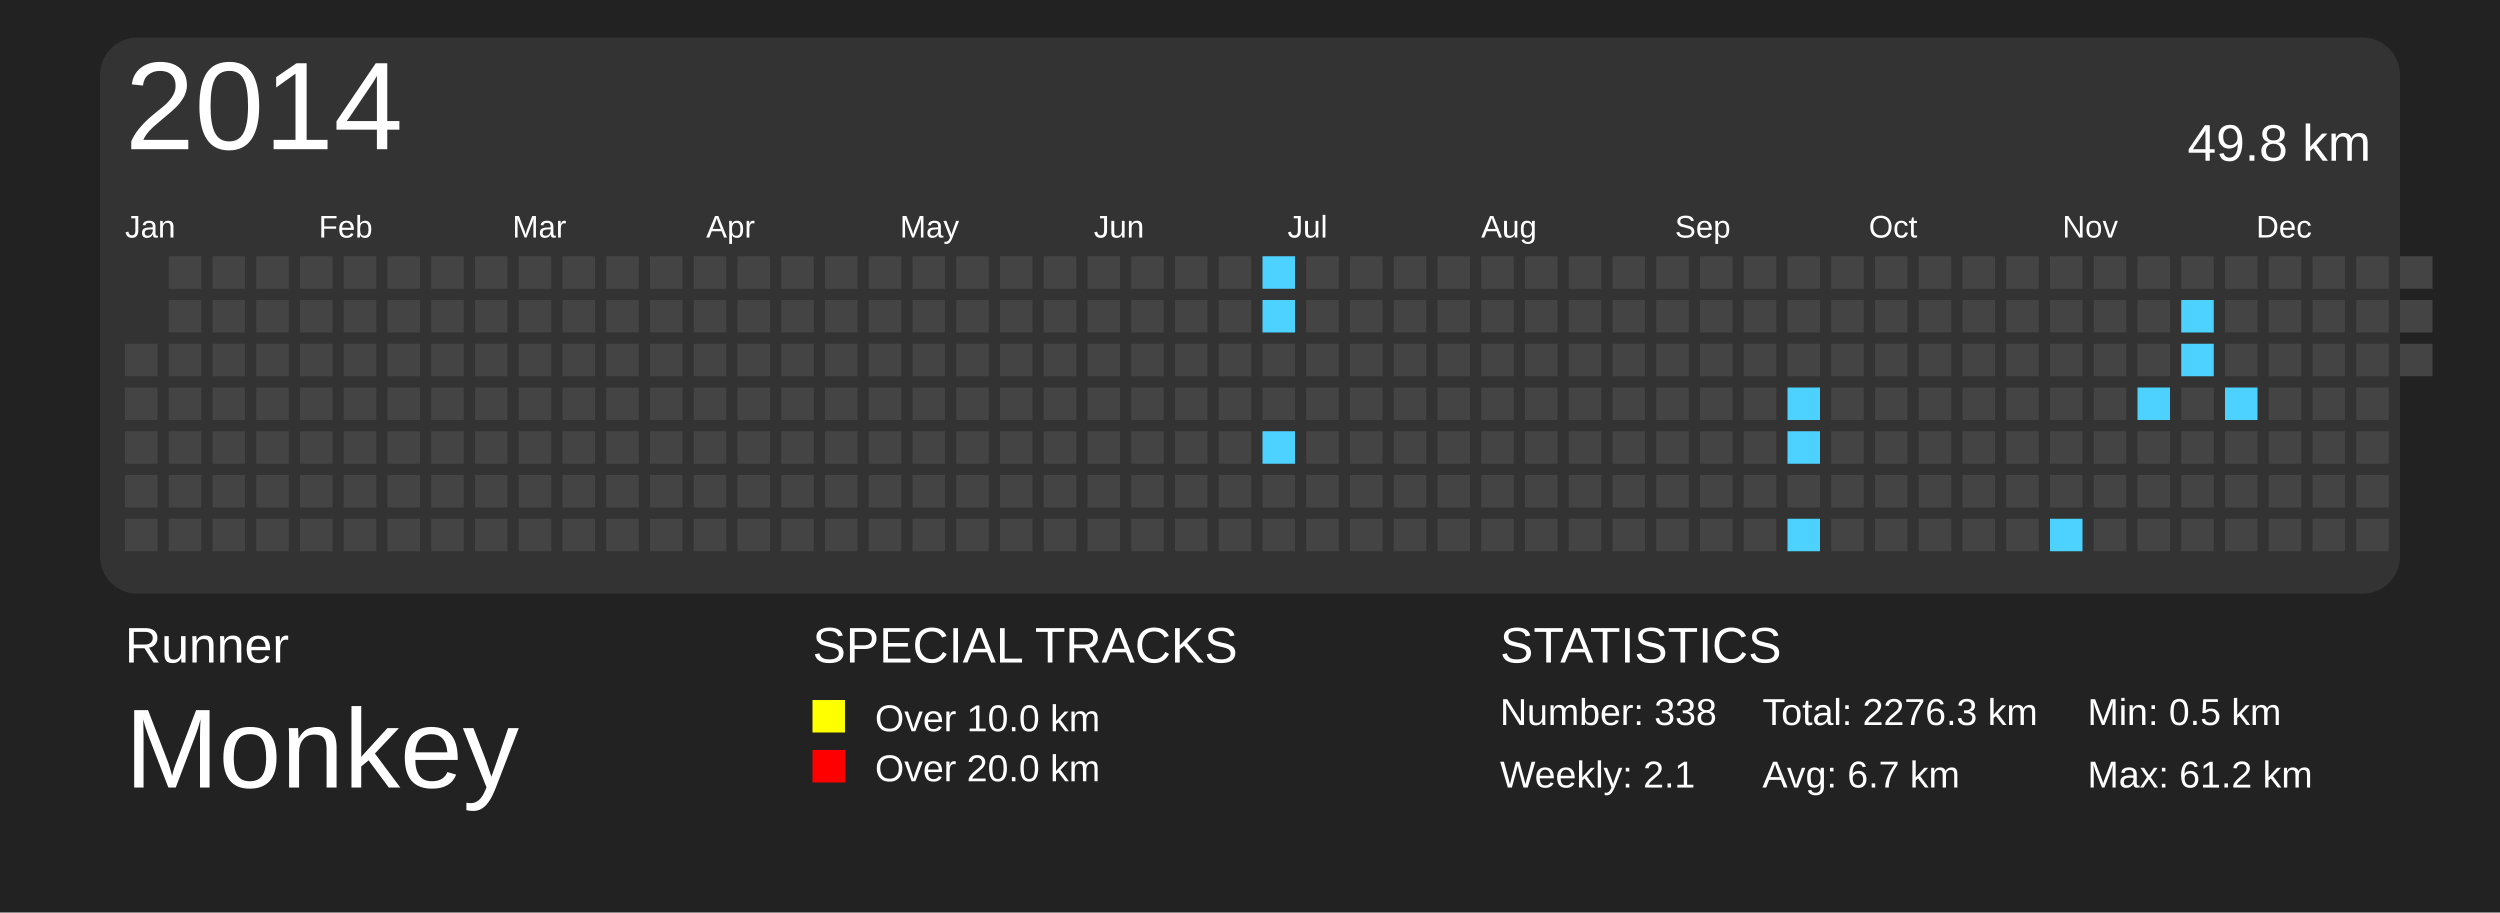
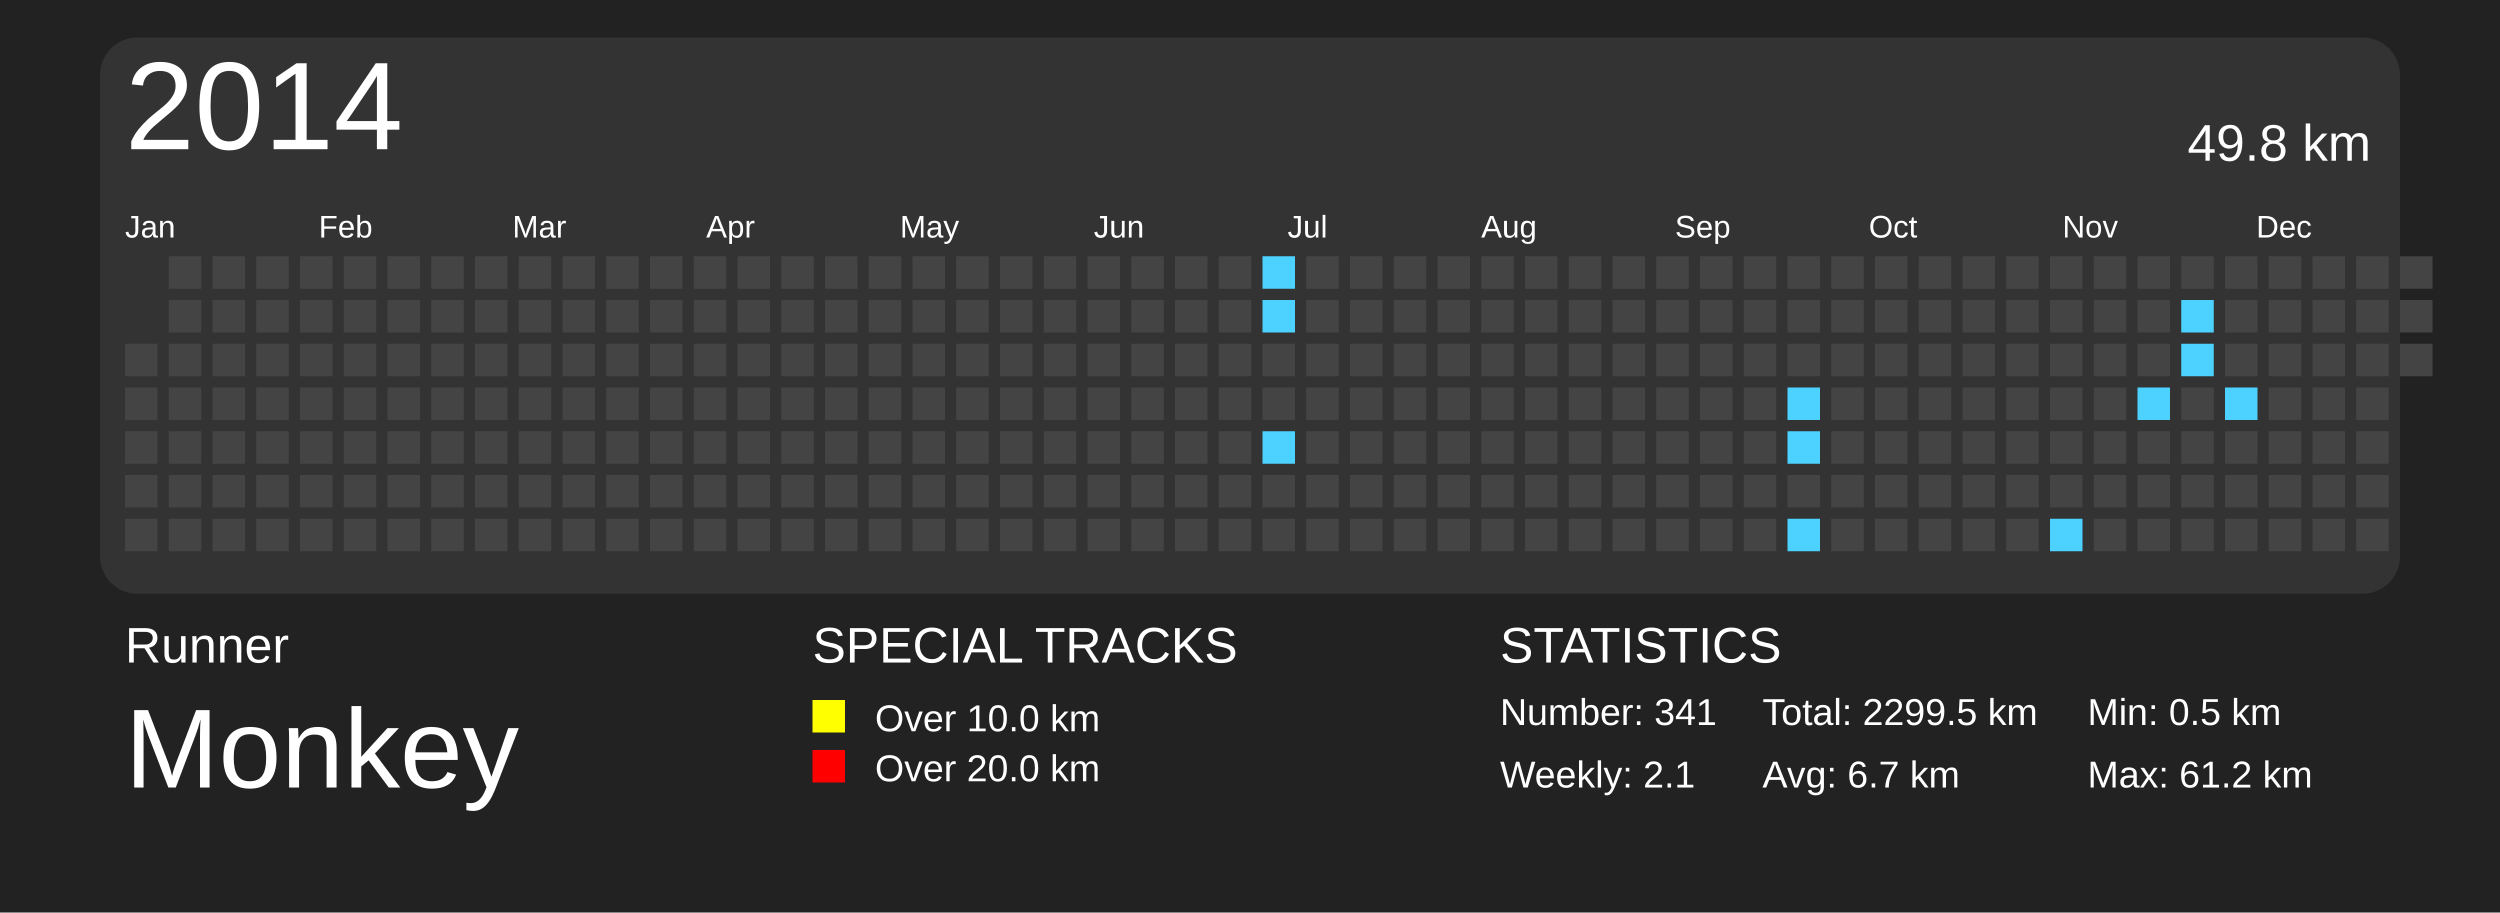
<svg xmlns="http://www.w3.org/2000/svg" baseProfile="full" height="73mm" version="1.1" viewBox="0,0,200,73" width="200mm">
  <defs>
    <pattern height="2" id="indoor-stripe" patternUnits="userSpaceOnUse" width="2">
      <line stroke="white" stroke-opacity="0.45" stroke-width="0.5" x1="0" x2="2" y1="2" y2="0" />
    </pattern>
  </defs>
  <rect fill="#222222" height="73" width="200" x="0" y="0" />
  <text fill="#FFFFFF" style="font-size:4px; font-family:Arial" x="10" y="53">Runner</text>
  <text fill="#FFFFFF" style="font-size:9px; font-family:Arial" x="10" y="63">Monkey</text>
  <text fill="#FFFFFF" style="font-size:4px; font-family:Arial" x="65" y="53">SPECIAL TRACKS</text>
  <rect fill="yellow" height="2.6" width="2.6" x="65" y="56" />
  <text fill="#FFFFFF" style="font-size:3px; font-family:Arial" x="70" y="58.5">Over 10.0 km</text>
  <rect fill="red" height="2.6" width="2.6" x="65" y="60" />
  <text fill="#FFFFFF" style="font-size:3px; font-family:Arial" x="70" y="62.5">Over 20.0 km</text>
  <text fill="#FFFFFF" style="font-size:4px; font-family:Arial" x="120" y="53">STATISTICS</text>
-   <text fill="#FFFFFF" style="font-size:3px; font-family:Arial" x="120" y="58">Number: 338</text>
+   <text fill="#FFFFFF" style="font-size:3px; font-family:Arial" x="120" y="58">Number: 341</text>
  <text fill="#FFFFFF" style="font-size:3px; font-family:Arial" x="120" y="63">Weekly: 2.1</text>
-   <text fill="#FFFFFF" style="font-size:3px; font-family:Arial" x="141" y="58">Total: 2276.3 km</text>
+   <text fill="#FFFFFF" style="font-size:3px; font-family:Arial" x="141" y="58">Total: 2299.5 km</text>
  <text fill="#FFFFFF" style="font-size:3px; font-family:Arial" x="141" y="63">Avg: 6.7 km</text>
  <text fill="#FFFFFF" style="font-size:3px; font-family:Arial" x="167" y="58">Min: 0.5 km</text>
  <text fill="#FFFFFF" style="font-size:3px; font-family:Arial" x="167" y="63">Max: 61.2 km</text>
  <rect fill="#333" height="44.5" rx="3" ry="3" width="184" x="8" y="3" />
  <text dominant-baseline="hanging" fill="#FFFFFF" style="font-size:10.0px; font-family:Arial;" x="10" y="5">2014</text>
  <text dominant-baseline="hanging" fill="#FFFFFF" style="font-size:4.125px; font-family:Arial;" x="175" y="10">49.8 km</text>
  <text fill="#FFFFFF" style="font-size:2.5px; font-family:Arial" x="10.0" y="19">Jan</text>
  <text fill="#FFFFFF" style="font-size:2.5px; font-family:Arial" x="25.5" y="19">Feb</text>
  <text fill="#FFFFFF" style="font-size:2.5px; font-family:Arial" x="41.0" y="19">Mar</text>
  <text fill="#FFFFFF" style="font-size:2.5px; font-family:Arial" x="56.5" y="19">Apr</text>
  <text fill="#FFFFFF" style="font-size:2.5px; font-family:Arial" x="72.0" y="19">May</text>
  <text fill="#FFFFFF" style="font-size:2.5px; font-family:Arial" x="87.5" y="19">Jun</text>
  <text fill="#FFFFFF" style="font-size:2.5px; font-family:Arial" x="103.0" y="19">Jul</text>
  <text fill="#FFFFFF" style="font-size:2.5px; font-family:Arial" x="118.5" y="19">Aug</text>
  <text fill="#FFFFFF" style="font-size:2.5px; font-family:Arial" x="134.0" y="19">Sep</text>
  <text fill="#FFFFFF" style="font-size:2.5px; font-family:Arial" x="149.5" y="19">Oct</text>
  <text fill="#FFFFFF" style="font-size:2.5px; font-family:Arial" x="165.0" y="19">Nov</text>
  <text fill="#FFFFFF" style="font-size:2.5px; font-family:Arial" x="180.5" y="19">Dec</text>
  <rect fill="#444444" height="2.6" width="2.6" x="10.0" y="27.5" />
  <rect fill="#444444" height="2.6" width="2.6" x="10.0" y="31.0" />
  <rect fill="#444444" height="2.6" width="2.6" x="10.0" y="34.5" />
  <rect fill="#444444" height="2.6" width="2.6" x="10.0" y="38.0" />
  <rect fill="#444444" height="2.6" width="2.6" x="10.0" y="41.5" />
  <rect fill="#444444" height="2.6" width="2.6" x="13.5" y="20.5" />
  <rect fill="#444444" height="2.6" width="2.6" x="13.5" y="24.0" />
  <rect fill="#444444" height="2.6" width="2.6" x="13.5" y="27.5" />
  <rect fill="#444444" height="2.6" width="2.6" x="13.5" y="31.0" />
  <rect fill="#444444" height="2.6" width="2.6" x="13.5" y="34.5" />
  <rect fill="#444444" height="2.6" width="2.6" x="13.5" y="38.0" />
  <rect fill="#444444" height="2.6" width="2.6" x="13.5" y="41.5" />
  <rect fill="#444444" height="2.6" width="2.6" x="17.0" y="20.5" />
  <rect fill="#444444" height="2.6" width="2.6" x="17.0" y="24.0" />
  <rect fill="#444444" height="2.6" width="2.6" x="17.0" y="27.5" />
  <rect fill="#444444" height="2.6" width="2.6" x="17.0" y="31.0" />
  <rect fill="#444444" height="2.6" width="2.6" x="17.0" y="34.5" />
  <rect fill="#444444" height="2.6" width="2.6" x="17.0" y="38.0" />
  <rect fill="#444444" height="2.6" width="2.6" x="17.0" y="41.5" />
  <rect fill="#444444" height="2.6" width="2.6" x="20.5" y="20.5" />
  <rect fill="#444444" height="2.6" width="2.6" x="20.5" y="24.0" />
  <rect fill="#444444" height="2.6" width="2.6" x="20.5" y="27.5" />
  <rect fill="#444444" height="2.6" width="2.6" x="20.5" y="31.0" />
  <rect fill="#444444" height="2.6" width="2.6" x="20.5" y="34.5" />
  <rect fill="#444444" height="2.6" width="2.6" x="20.5" y="38.0" />
  <rect fill="#444444" height="2.6" width="2.6" x="20.5" y="41.5" />
  <rect fill="#444444" height="2.6" width="2.6" x="24.0" y="20.5" />
  <rect fill="#444444" height="2.6" width="2.6" x="24.0" y="24.0" />
  <rect fill="#444444" height="2.6" width="2.6" x="24.0" y="27.5" />
  <rect fill="#444444" height="2.6" width="2.6" x="24.0" y="31.0" />
  <rect fill="#444444" height="2.6" width="2.6" x="24.0" y="34.5" />
  <rect fill="#444444" height="2.6" width="2.6" x="24.0" y="38.0" />
  <rect fill="#444444" height="2.6" width="2.6" x="24.0" y="41.5" />
  <rect fill="#444444" height="2.6" width="2.6" x="27.5" y="20.5" />
  <rect fill="#444444" height="2.6" width="2.6" x="27.5" y="24.0" />
  <rect fill="#444444" height="2.6" width="2.6" x="27.5" y="27.5" />
  <rect fill="#444444" height="2.6" width="2.6" x="27.5" y="31.0" />
  <rect fill="#444444" height="2.6" width="2.6" x="27.5" y="34.5" />
  <rect fill="#444444" height="2.6" width="2.6" x="27.5" y="38.0" />
  <rect fill="#444444" height="2.6" width="2.6" x="27.5" y="41.5" />
  <rect fill="#444444" height="2.6" width="2.6" x="31.0" y="20.5" />
  <rect fill="#444444" height="2.6" width="2.6" x="31.0" y="24.0" />
  <rect fill="#444444" height="2.6" width="2.6" x="31.0" y="27.5" />
  <rect fill="#444444" height="2.6" width="2.6" x="31.0" y="31.0" />
  <rect fill="#444444" height="2.6" width="2.6" x="31.0" y="34.5" />
  <rect fill="#444444" height="2.6" width="2.6" x="31.0" y="38.0" />
  <rect fill="#444444" height="2.6" width="2.6" x="31.0" y="41.5" />
  <rect fill="#444444" height="2.6" width="2.6" x="34.5" y="20.5" />
  <rect fill="#444444" height="2.6" width="2.6" x="34.5" y="24.0" />
  <rect fill="#444444" height="2.6" width="2.6" x="34.5" y="27.5" />
  <rect fill="#444444" height="2.6" width="2.6" x="34.5" y="31.0" />
  <rect fill="#444444" height="2.6" width="2.6" x="34.5" y="34.5" />
  <rect fill="#444444" height="2.6" width="2.6" x="34.5" y="38.0" />
  <rect fill="#444444" height="2.6" width="2.6" x="34.5" y="41.5" />
  <rect fill="#444444" height="2.6" width="2.6" x="38.0" y="20.5" />
  <rect fill="#444444" height="2.6" width="2.6" x="38.0" y="24.0" />
  <rect fill="#444444" height="2.6" width="2.6" x="38.0" y="27.5" />
  <rect fill="#444444" height="2.6" width="2.6" x="38.0" y="31.0" />
  <rect fill="#444444" height="2.6" width="2.6" x="38.0" y="34.5" />
  <rect fill="#444444" height="2.6" width="2.6" x="38.0" y="38.0" />
  <rect fill="#444444" height="2.6" width="2.6" x="38.0" y="41.5" />
  <rect fill="#444444" height="2.6" width="2.6" x="41.5" y="20.5" />
  <rect fill="#444444" height="2.6" width="2.6" x="41.5" y="24.0" />
  <rect fill="#444444" height="2.6" width="2.6" x="41.5" y="27.5" />
  <rect fill="#444444" height="2.6" width="2.6" x="41.5" y="31.0" />
  <rect fill="#444444" height="2.6" width="2.6" x="41.5" y="34.5" />
  <rect fill="#444444" height="2.6" width="2.6" x="41.5" y="38.0" />
  <rect fill="#444444" height="2.6" width="2.6" x="41.5" y="41.5" />
  <rect fill="#444444" height="2.6" width="2.6" x="45.0" y="20.5" />
  <rect fill="#444444" height="2.6" width="2.6" x="45.0" y="24.0" />
  <rect fill="#444444" height="2.6" width="2.6" x="45.0" y="27.5" />
  <rect fill="#444444" height="2.6" width="2.6" x="45.0" y="31.0" />
  <rect fill="#444444" height="2.6" width="2.6" x="45.0" y="34.5" />
  <rect fill="#444444" height="2.6" width="2.6" x="45.0" y="38.0" />
  <rect fill="#444444" height="2.6" width="2.6" x="45.0" y="41.5" />
  <rect fill="#444444" height="2.6" width="2.6" x="48.5" y="20.5" />
  <rect fill="#444444" height="2.6" width="2.6" x="48.5" y="24.0" />
  <rect fill="#444444" height="2.6" width="2.6" x="48.5" y="27.5" />
  <rect fill="#444444" height="2.6" width="2.6" x="48.5" y="31.0" />
  <rect fill="#444444" height="2.6" width="2.6" x="48.5" y="34.5" />
  <rect fill="#444444" height="2.6" width="2.6" x="48.5" y="38.0" />
  <rect fill="#444444" height="2.6" width="2.6" x="48.5" y="41.5" />
  <rect fill="#444444" height="2.6" width="2.6" x="52.0" y="20.5" />
  <rect fill="#444444" height="2.6" width="2.6" x="52.0" y="24.0" />
  <rect fill="#444444" height="2.6" width="2.6" x="52.0" y="27.5" />
  <rect fill="#444444" height="2.6" width="2.6" x="52.0" y="31.0" />
  <rect fill="#444444" height="2.6" width="2.6" x="52.0" y="34.5" />
  <rect fill="#444444" height="2.6" width="2.6" x="52.0" y="38.0" />
  <rect fill="#444444" height="2.6" width="2.6" x="52.0" y="41.5" />
  <rect fill="#444444" height="2.6" width="2.6" x="55.5" y="20.5" />
  <rect fill="#444444" height="2.6" width="2.6" x="55.5" y="24.0" />
  <rect fill="#444444" height="2.6" width="2.6" x="55.5" y="27.5" />
  <rect fill="#444444" height="2.6" width="2.6" x="55.5" y="31.0" />
  <rect fill="#444444" height="2.6" width="2.6" x="55.5" y="34.5" />
  <rect fill="#444444" height="2.6" width="2.6" x="55.5" y="38.0" />
  <rect fill="#444444" height="2.6" width="2.6" x="55.5" y="41.5" />
  <rect fill="#444444" height="2.6" width="2.6" x="59.0" y="20.5" />
  <rect fill="#444444" height="2.6" width="2.6" x="59.0" y="24.0" />
  <rect fill="#444444" height="2.6" width="2.6" x="59.0" y="27.5" />
  <rect fill="#444444" height="2.6" width="2.6" x="59.0" y="31.0" />
  <rect fill="#444444" height="2.6" width="2.6" x="59.0" y="34.5" />
  <rect fill="#444444" height="2.6" width="2.6" x="59.0" y="38.0" />
  <rect fill="#444444" height="2.6" width="2.6" x="59.0" y="41.5" />
  <rect fill="#444444" height="2.6" width="2.6" x="62.5" y="20.5" />
  <rect fill="#444444" height="2.6" width="2.6" x="62.5" y="24.0" />
  <rect fill="#444444" height="2.6" width="2.6" x="62.5" y="27.5" />
  <rect fill="#444444" height="2.6" width="2.6" x="62.5" y="31.0" />
  <rect fill="#444444" height="2.6" width="2.6" x="62.5" y="34.5" />
  <rect fill="#444444" height="2.6" width="2.6" x="62.5" y="38.0" />
  <rect fill="#444444" height="2.6" width="2.6" x="62.5" y="41.5" />
  <rect fill="#444444" height="2.6" width="2.6" x="66.0" y="20.5" />
  <rect fill="#444444" height="2.6" width="2.6" x="66.0" y="24.0" />
  <rect fill="#444444" height="2.6" width="2.6" x="66.0" y="27.5" />
  <rect fill="#444444" height="2.6" width="2.6" x="66.0" y="31.0" />
  <rect fill="#444444" height="2.6" width="2.6" x="66.0" y="34.5" />
  <rect fill="#444444" height="2.6" width="2.6" x="66.0" y="38.0" />
  <rect fill="#444444" height="2.6" width="2.6" x="66.0" y="41.5" />
  <rect fill="#444444" height="2.6" width="2.6" x="69.5" y="20.5" />
  <rect fill="#444444" height="2.6" width="2.6" x="69.5" y="24.0" />
  <rect fill="#444444" height="2.6" width="2.6" x="69.5" y="27.5" />
  <rect fill="#444444" height="2.6" width="2.6" x="69.5" y="31.0" />
  <rect fill="#444444" height="2.6" width="2.6" x="69.5" y="34.5" />
  <rect fill="#444444" height="2.6" width="2.6" x="69.5" y="38.0" />
  <rect fill="#444444" height="2.6" width="2.6" x="69.5" y="41.5" />
  <rect fill="#444444" height="2.6" width="2.6" x="73.0" y="20.5" />
  <rect fill="#444444" height="2.6" width="2.6" x="73.0" y="24.0" />
  <rect fill="#444444" height="2.6" width="2.6" x="73.0" y="27.5" />
  <rect fill="#444444" height="2.6" width="2.6" x="73.0" y="31.0" />
  <rect fill="#444444" height="2.6" width="2.6" x="73.0" y="34.5" />
  <rect fill="#444444" height="2.6" width="2.6" x="73.0" y="38.0" />
  <rect fill="#444444" height="2.6" width="2.6" x="73.0" y="41.5" />
  <rect fill="#444444" height="2.6" width="2.6" x="76.5" y="20.5" />
  <rect fill="#444444" height="2.6" width="2.6" x="76.5" y="24.0" />
  <rect fill="#444444" height="2.6" width="2.6" x="76.5" y="27.5" />
  <rect fill="#444444" height="2.6" width="2.6" x="76.5" y="31.0" />
  <rect fill="#444444" height="2.6" width="2.6" x="76.5" y="34.5" />
  <rect fill="#444444" height="2.6" width="2.6" x="76.5" y="38.0" />
  <rect fill="#444444" height="2.6" width="2.6" x="76.5" y="41.5" />
  <rect fill="#444444" height="2.6" width="2.6" x="80.0" y="20.5" />
  <rect fill="#444444" height="2.6" width="2.6" x="80.0" y="24.0" />
  <rect fill="#444444" height="2.6" width="2.6" x="80.0" y="27.5" />
  <rect fill="#444444" height="2.6" width="2.6" x="80.0" y="31.0" />
  <rect fill="#444444" height="2.6" width="2.6" x="80.0" y="34.5" />
  <rect fill="#444444" height="2.6" width="2.6" x="80.0" y="38.0" />
  <rect fill="#444444" height="2.6" width="2.6" x="80.0" y="41.5" />
  <rect fill="#444444" height="2.6" width="2.6" x="83.5" y="20.5" />
  <rect fill="#444444" height="2.6" width="2.6" x="83.5" y="24.0" />
  <rect fill="#444444" height="2.6" width="2.6" x="83.5" y="27.5" />
  <rect fill="#444444" height="2.6" width="2.6" x="83.5" y="31.0" />
  <rect fill="#444444" height="2.6" width="2.6" x="83.5" y="34.5" />
  <rect fill="#444444" height="2.6" width="2.6" x="83.5" y="38.0" />
  <rect fill="#444444" height="2.6" width="2.6" x="83.5" y="41.5" />
  <rect fill="#444444" height="2.6" width="2.6" x="87.0" y="20.5" />
  <rect fill="#444444" height="2.6" width="2.6" x="87.0" y="24.0" />
  <rect fill="#444444" height="2.6" width="2.6" x="87.0" y="27.5" />
  <rect fill="#444444" height="2.6" width="2.6" x="87.0" y="31.0" />
  <rect fill="#444444" height="2.6" width="2.6" x="87.0" y="34.5" />
  <rect fill="#444444" height="2.6" width="2.6" x="87.0" y="38.0" />
  <rect fill="#444444" height="2.6" width="2.6" x="87.0" y="41.5" />
  <rect fill="#444444" height="2.6" width="2.6" x="90.5" y="20.5" />
  <rect fill="#444444" height="2.6" width="2.6" x="90.5" y="24.0" />
  <rect fill="#444444" height="2.6" width="2.6" x="90.5" y="27.5" />
  <rect fill="#444444" height="2.6" width="2.6" x="90.5" y="31.0" />
  <rect fill="#444444" height="2.6" width="2.6" x="90.5" y="34.5" />
  <rect fill="#444444" height="2.6" width="2.6" x="90.5" y="38.0" />
  <rect fill="#444444" height="2.6" width="2.6" x="90.5" y="41.5" />
  <rect fill="#444444" height="2.6" width="2.6" x="94.0" y="20.5" />
  <rect fill="#444444" height="2.6" width="2.6" x="94.0" y="24.0" />
  <rect fill="#444444" height="2.6" width="2.6" x="94.0" y="27.5" />
  <rect fill="#444444" height="2.6" width="2.6" x="94.0" y="31.0" />
  <rect fill="#444444" height="2.6" width="2.6" x="94.0" y="34.5" />
  <rect fill="#444444" height="2.6" width="2.6" x="94.0" y="38.0" />
  <rect fill="#444444" height="2.6" width="2.6" x="94.0" y="41.5" />
  <rect fill="#444444" height="2.6" width="2.6" x="97.5" y="20.5" />
  <rect fill="#444444" height="2.6" width="2.6" x="97.5" y="24.0" />
  <rect fill="#444444" height="2.6" width="2.6" x="97.5" y="27.5" />
  <rect fill="#444444" height="2.6" width="2.6" x="97.5" y="31.0" />
  <rect fill="#444444" height="2.6" width="2.6" x="97.5" y="34.5" />
  <rect fill="#444444" height="2.6" width="2.6" x="97.5" y="38.0" />
  <rect fill="#444444" height="2.6" width="2.6" x="97.5" y="41.5" />
  <rect fill="#4DD2FF" height="2.6" width="2.6" x="101.0" y="20.5" />
  <rect fill="#4DD2FF" height="2.6" width="2.6" x="101.0" y="24.0" />
  <rect fill="#444444" height="2.6" width="2.6" x="101.0" y="27.5" />
  <rect fill="#444444" height="2.6" width="2.6" x="101.0" y="31.0" />
  <rect fill="#4DD2FF" height="2.6" width="2.6" x="101.0" y="34.5" />
  <rect fill="#444444" height="2.6" width="2.6" x="101.0" y="38.0" />
  <rect fill="#444444" height="2.6" width="2.6" x="101.0" y="41.5" />
  <rect fill="#444444" height="2.6" width="2.6" x="104.5" y="20.5" />
  <rect fill="#444444" height="2.6" width="2.6" x="104.5" y="24.0" />
  <rect fill="#444444" height="2.6" width="2.6" x="104.5" y="27.5" />
  <rect fill="#444444" height="2.6" width="2.6" x="104.5" y="31.0" />
  <rect fill="#444444" height="2.6" width="2.6" x="104.5" y="34.5" />
  <rect fill="#444444" height="2.6" width="2.6" x="104.5" y="38.0" />
  <rect fill="#444444" height="2.6" width="2.6" x="104.5" y="41.5" />
  <rect fill="#444444" height="2.6" width="2.6" x="108.0" y="20.5" />
  <rect fill="#444444" height="2.6" width="2.6" x="108.0" y="24.0" />
  <rect fill="#444444" height="2.6" width="2.6" x="108.0" y="27.5" />
  <rect fill="#444444" height="2.6" width="2.6" x="108.0" y="31.0" />
  <rect fill="#444444" height="2.6" width="2.6" x="108.0" y="34.5" />
  <rect fill="#444444" height="2.6" width="2.6" x="108.0" y="38.0" />
  <rect fill="#444444" height="2.6" width="2.6" x="108.0" y="41.5" />
  <rect fill="#444444" height="2.6" width="2.6" x="111.5" y="20.5" />
  <rect fill="#444444" height="2.6" width="2.6" x="111.5" y="24.0" />
  <rect fill="#444444" height="2.6" width="2.6" x="111.5" y="27.5" />
  <rect fill="#444444" height="2.6" width="2.6" x="111.5" y="31.0" />
  <rect fill="#444444" height="2.6" width="2.6" x="111.5" y="34.5" />
  <rect fill="#444444" height="2.6" width="2.6" x="111.5" y="38.0" />
  <rect fill="#444444" height="2.6" width="2.6" x="111.5" y="41.5" />
  <rect fill="#444444" height="2.6" width="2.6" x="115.0" y="20.5" />
  <rect fill="#444444" height="2.6" width="2.6" x="115.0" y="24.0" />
  <rect fill="#444444" height="2.6" width="2.6" x="115.0" y="27.5" />
  <rect fill="#444444" height="2.6" width="2.6" x="115.0" y="31.0" />
  <rect fill="#444444" height="2.6" width="2.6" x="115.0" y="34.5" />
  <rect fill="#444444" height="2.6" width="2.6" x="115.0" y="38.0" />
  <rect fill="#444444" height="2.6" width="2.6" x="115.0" y="41.5" />
  <rect fill="#444444" height="2.6" width="2.6" x="118.5" y="20.5" />
  <rect fill="#444444" height="2.6" width="2.6" x="118.5" y="24.0" />
  <rect fill="#444444" height="2.6" width="2.6" x="118.5" y="27.5" />
  <rect fill="#444444" height="2.6" width="2.6" x="118.5" y="31.0" />
  <rect fill="#444444" height="2.6" width="2.6" x="118.5" y="34.5" />
  <rect fill="#444444" height="2.6" width="2.6" x="118.5" y="38.0" />
  <rect fill="#444444" height="2.6" width="2.6" x="118.5" y="41.5" />
  <rect fill="#444444" height="2.6" width="2.6" x="122.0" y="20.5" />
  <rect fill="#444444" height="2.6" width="2.6" x="122.0" y="24.0" />
  <rect fill="#444444" height="2.6" width="2.6" x="122.0" y="27.5" />
  <rect fill="#444444" height="2.6" width="2.6" x="122.0" y="31.0" />
  <rect fill="#444444" height="2.6" width="2.6" x="122.0" y="34.5" />
  <rect fill="#444444" height="2.6" width="2.6" x="122.0" y="38.0" />
  <rect fill="#444444" height="2.6" width="2.6" x="122.0" y="41.5" />
  <rect fill="#444444" height="2.6" width="2.6" x="125.5" y="20.5" />
  <rect fill="#444444" height="2.6" width="2.6" x="125.5" y="24.0" />
  <rect fill="#444444" height="2.6" width="2.6" x="125.5" y="27.5" />
  <rect fill="#444444" height="2.6" width="2.6" x="125.5" y="31.0" />
  <rect fill="#444444" height="2.6" width="2.6" x="125.5" y="34.5" />
  <rect fill="#444444" height="2.6" width="2.6" x="125.5" y="38.0" />
  <rect fill="#444444" height="2.6" width="2.6" x="125.5" y="41.5" />
  <rect fill="#444444" height="2.6" width="2.6" x="129.0" y="20.5" />
  <rect fill="#444444" height="2.6" width="2.6" x="129.0" y="24.0" />
  <rect fill="#444444" height="2.6" width="2.6" x="129.0" y="27.5" />
  <rect fill="#444444" height="2.6" width="2.6" x="129.0" y="31.0" />
  <rect fill="#444444" height="2.6" width="2.6" x="129.0" y="34.5" />
  <rect fill="#444444" height="2.6" width="2.6" x="129.0" y="38.0" />
  <rect fill="#444444" height="2.6" width="2.6" x="129.0" y="41.5" />
  <rect fill="#444444" height="2.6" width="2.6" x="132.5" y="20.5" />
  <rect fill="#444444" height="2.6" width="2.6" x="132.5" y="24.0" />
  <rect fill="#444444" height="2.6" width="2.6" x="132.5" y="27.5" />
  <rect fill="#444444" height="2.6" width="2.6" x="132.5" y="31.0" />
  <rect fill="#444444" height="2.6" width="2.6" x="132.5" y="34.5" />
  <rect fill="#444444" height="2.6" width="2.6" x="132.5" y="38.0" />
  <rect fill="#444444" height="2.6" width="2.6" x="132.5" y="41.5" />
  <rect fill="#444444" height="2.6" width="2.6" x="136.0" y="20.5" />
  <rect fill="#444444" height="2.6" width="2.6" x="136.0" y="24.0" />
  <rect fill="#444444" height="2.6" width="2.6" x="136.0" y="27.5" />
  <rect fill="#444444" height="2.6" width="2.6" x="136.0" y="31.0" />
  <rect fill="#444444" height="2.6" width="2.6" x="136.0" y="34.5" />
  <rect fill="#444444" height="2.6" width="2.6" x="136.0" y="38.0" />
  <rect fill="#444444" height="2.6" width="2.6" x="136.0" y="41.5" />
  <rect fill="#444444" height="2.6" width="2.6" x="139.5" y="20.5" />
  <rect fill="#444444" height="2.6" width="2.6" x="139.5" y="24.0" />
  <rect fill="#444444" height="2.6" width="2.6" x="139.5" y="27.5" />
  <rect fill="#444444" height="2.6" width="2.6" x="139.5" y="31.0" />
  <rect fill="#444444" height="2.6" width="2.6" x="139.5" y="34.5" />
  <rect fill="#444444" height="2.6" width="2.6" x="139.5" y="38.0" />
  <rect fill="#444444" height="2.6" width="2.6" x="139.5" y="41.5" />
  <rect fill="#444444" height="2.6" width="2.6" x="143.0" y="20.5" />
  <rect fill="#444444" height="2.6" width="2.6" x="143.0" y="24.0" />
  <rect fill="#444444" height="2.6" width="2.6" x="143.0" y="27.5" />
  <rect fill="#4DD2FF" height="2.6" width="2.6" x="143.0" y="31.0" />
  <rect fill="#4DD2FF" height="2.6" width="2.6" x="143.0" y="34.5" />
  <rect fill="#444444" height="2.6" width="2.6" x="143.0" y="38.0" />
  <rect fill="#4DD2FF" height="2.6" width="2.6" x="143.0" y="41.5" />
  <rect fill="#444444" height="2.6" width="2.6" x="146.5" y="20.5" />
  <rect fill="#444444" height="2.6" width="2.6" x="146.5" y="24.0" />
  <rect fill="#444444" height="2.6" width="2.6" x="146.5" y="27.5" />
  <rect fill="#444444" height="2.6" width="2.6" x="146.5" y="31.0" />
  <rect fill="#444444" height="2.6" width="2.6" x="146.5" y="34.5" />
  <rect fill="#444444" height="2.6" width="2.6" x="146.5" y="38.0" />
  <rect fill="#444444" height="2.6" width="2.6" x="146.5" y="41.5" />
  <rect fill="#444444" height="2.6" width="2.6" x="150.0" y="20.5" />
  <rect fill="#444444" height="2.6" width="2.6" x="150.0" y="24.0" />
  <rect fill="#444444" height="2.6" width="2.6" x="150.0" y="27.5" />
  <rect fill="#444444" height="2.6" width="2.6" x="150.0" y="31.0" />
  <rect fill="#444444" height="2.6" width="2.6" x="150.0" y="34.5" />
  <rect fill="#444444" height="2.6" width="2.6" x="150.0" y="38.0" />
  <rect fill="#444444" height="2.6" width="2.6" x="150.0" y="41.5" />
  <rect fill="#444444" height="2.6" width="2.6" x="153.5" y="20.5" />
  <rect fill="#444444" height="2.6" width="2.6" x="153.5" y="24.0" />
  <rect fill="#444444" height="2.6" width="2.6" x="153.5" y="27.5" />
  <rect fill="#444444" height="2.6" width="2.6" x="153.5" y="31.0" />
  <rect fill="#444444" height="2.6" width="2.6" x="153.5" y="34.5" />
  <rect fill="#444444" height="2.6" width="2.6" x="153.5" y="38.0" />
  <rect fill="#444444" height="2.6" width="2.6" x="153.5" y="41.5" />
  <rect fill="#444444" height="2.6" width="2.6" x="157.0" y="20.5" />
  <rect fill="#444444" height="2.6" width="2.6" x="157.0" y="24.0" />
  <rect fill="#444444" height="2.6" width="2.6" x="157.0" y="27.5" />
  <rect fill="#444444" height="2.6" width="2.6" x="157.0" y="31.0" />
  <rect fill="#444444" height="2.6" width="2.6" x="157.0" y="34.5" />
  <rect fill="#444444" height="2.6" width="2.6" x="157.0" y="38.0" />
  <rect fill="#444444" height="2.6" width="2.6" x="157.0" y="41.5" />
  <rect fill="#444444" height="2.6" width="2.6" x="160.5" y="20.5" />
  <rect fill="#444444" height="2.6" width="2.6" x="160.5" y="24.0" />
  <rect fill="#444444" height="2.6" width="2.6" x="160.5" y="27.5" />
  <rect fill="#444444" height="2.6" width="2.6" x="160.5" y="31.0" />
  <rect fill="#444444" height="2.6" width="2.6" x="160.5" y="34.5" />
  <rect fill="#444444" height="2.6" width="2.6" x="160.5" y="38.0" />
  <rect fill="#444444" height="2.6" width="2.6" x="160.5" y="41.5" />
  <rect fill="#444444" height="2.6" width="2.6" x="164.0" y="20.5" />
  <rect fill="#444444" height="2.6" width="2.6" x="164.0" y="24.0" />
  <rect fill="#444444" height="2.6" width="2.6" x="164.0" y="27.5" />
  <rect fill="#444444" height="2.6" width="2.6" x="164.0" y="31.0" />
  <rect fill="#444444" height="2.6" width="2.6" x="164.0" y="34.5" />
  <rect fill="#444444" height="2.6" width="2.6" x="164.0" y="38.0" />
  <rect fill="#4DD2FF" height="2.6" width="2.6" x="164.0" y="41.5" />
  <rect fill="#444444" height="2.6" width="2.6" x="167.5" y="20.5" />
  <rect fill="#444444" height="2.6" width="2.6" x="167.5" y="24.0" />
  <rect fill="#444444" height="2.6" width="2.6" x="167.5" y="27.5" />
  <rect fill="#444444" height="2.6" width="2.6" x="167.5" y="31.0" />
  <rect fill="#444444" height="2.6" width="2.6" x="167.5" y="34.5" />
  <rect fill="#444444" height="2.6" width="2.6" x="167.5" y="38.0" />
  <rect fill="#444444" height="2.6" width="2.6" x="167.5" y="41.5" />
  <rect fill="#444444" height="2.6" width="2.6" x="171.0" y="20.5" />
  <rect fill="#444444" height="2.6" width="2.6" x="171.0" y="24.0" />
  <rect fill="#444444" height="2.6" width="2.6" x="171.0" y="27.5" />
  <rect fill="#4DD2FF" height="2.6" width="2.6" x="171.0" y="31.0" />
  <rect fill="#444444" height="2.6" width="2.6" x="171.0" y="34.5" />
  <rect fill="#444444" height="2.6" width="2.6" x="171.0" y="38.0" />
  <rect fill="#444444" height="2.6" width="2.6" x="171.0" y="41.5" />
  <rect fill="#444444" height="2.6" width="2.6" x="174.5" y="20.5" />
  <rect fill="#4DD2FF" height="2.6" width="2.6" x="174.5" y="24.0" />
  <rect fill="#4DD2FF" height="2.6" width="2.6" x="174.5" y="27.5" />
  <rect fill="#444444" height="2.6" width="2.6" x="174.5" y="31.0" />
  <rect fill="#444444" height="2.6" width="2.6" x="174.5" y="34.5" />
  <rect fill="#444444" height="2.6" width="2.6" x="174.5" y="38.0" />
  <rect fill="#444444" height="2.6" width="2.6" x="174.5" y="41.5" />
  <rect fill="#444444" height="2.6" width="2.6" x="178.0" y="20.5" />
  <rect fill="#444444" height="2.6" width="2.6" x="178.0" y="24.0" />
  <rect fill="#444444" height="2.6" width="2.6" x="178.0" y="27.5" />
  <rect fill="#4DD2FF" height="2.6" width="2.6" x="178.0" y="31.0" />
  <rect fill="#444444" height="2.6" width="2.6" x="178.0" y="34.5" />
  <rect fill="#444444" height="2.6" width="2.6" x="178.0" y="38.0" />
  <rect fill="#444444" height="2.6" width="2.6" x="178.0" y="41.5" />
  <rect fill="#444444" height="2.6" width="2.6" x="181.5" y="20.5" />
  <rect fill="#444444" height="2.6" width="2.6" x="181.5" y="24.0" />
  <rect fill="#444444" height="2.6" width="2.6" x="181.5" y="27.5" />
  <rect fill="#444444" height="2.6" width="2.6" x="181.5" y="31.0" />
  <rect fill="#444444" height="2.6" width="2.6" x="181.5" y="34.5" />
  <rect fill="#444444" height="2.6" width="2.6" x="181.5" y="38.0" />
  <rect fill="#444444" height="2.6" width="2.6" x="181.5" y="41.5" />
  <rect fill="#444444" height="2.6" width="2.6" x="185.0" y="20.5" />
  <rect fill="#444444" height="2.6" width="2.6" x="185.0" y="24.0" />
  <rect fill="#444444" height="2.6" width="2.6" x="185.0" y="27.5" />
  <rect fill="#444444" height="2.6" width="2.6" x="185.0" y="31.0" />
  <rect fill="#444444" height="2.6" width="2.6" x="185.0" y="34.5" />
  <rect fill="#444444" height="2.6" width="2.6" x="185.0" y="38.0" />
  <rect fill="#444444" height="2.6" width="2.6" x="185.0" y="41.5" />
  <rect fill="#444444" height="2.6" width="2.6" x="188.5" y="20.5" />
  <rect fill="#444444" height="2.6" width="2.6" x="188.5" y="24.0" />
  <rect fill="#444444" height="2.6" width="2.6" x="188.5" y="27.5" />
  <rect fill="#444444" height="2.6" width="2.6" x="188.5" y="31.0" />
  <rect fill="#444444" height="2.6" width="2.6" x="188.5" y="34.5" />
  <rect fill="#444444" height="2.6" width="2.6" x="188.5" y="38.0" />
  <rect fill="#444444" height="2.6" width="2.6" x="188.5" y="41.5" />
  <rect fill="#444444" height="2.6" width="2.6" x="192.0" y="20.5" />
  <rect fill="#444444" height="2.6" width="2.6" x="192.0" y="24.0" />
  <rect fill="#444444" height="2.6" width="2.6" x="192.0" y="27.5" />
</svg>
